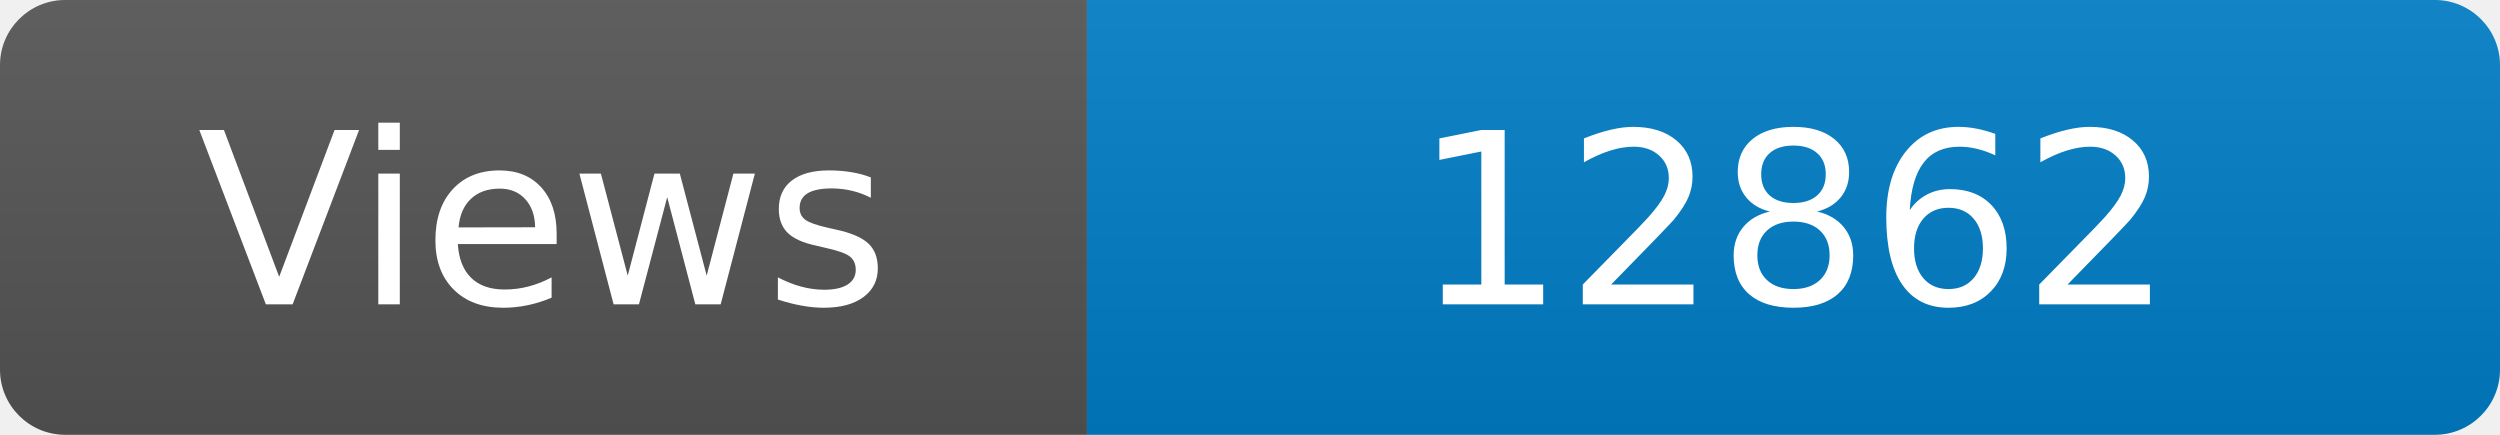
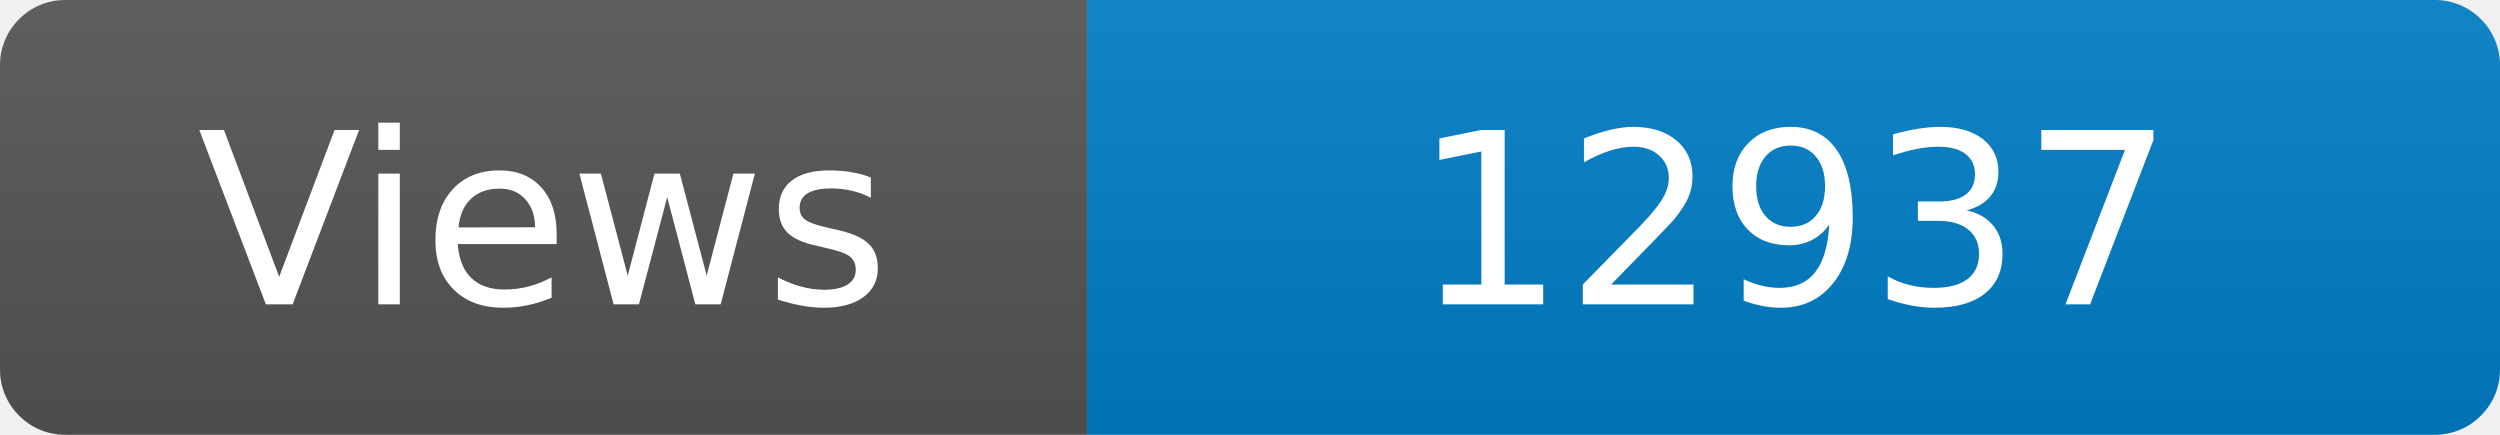
<svg xmlns="http://www.w3.org/2000/svg" width="115" height="20" role="img" aria-label="Maintained?: yes">
  <linearGradient id="s" x2="0" y2="100%">
    <stop offset="0" stop-color="#bbb" stop-opacity=".1" />
    <stop offset="1" stop-opacity=".1" />
  </linearGradient>
  <clipPath id="r">
    <rect width="115" height="20" rx="3" fill="#fff" />
  </clipPath>
  <g clip-path="url(#r)">
    <rect width="50" height="20" fill="#555" />
    <rect x="50" width="160" height="20" fill="#007ec6" />
    <rect width="115" height="20" fill="url(#s)" />
  </g>
  <g fill="#fff" text-anchor="middle" font-family="Verdana,Geneva,DejaVu Sans,sans-serif" font-size="110">
    <text x="250" y="140" transform="scale(.1)" fill="#fff">Views</text>
-     <text x="825" y="140" transform="scale(.1)" fill="#fff">12862</text>
+     <text x="825" y="140" transform="scale(.1)" fill="#fff">12937</text>
  </g>
</svg>
